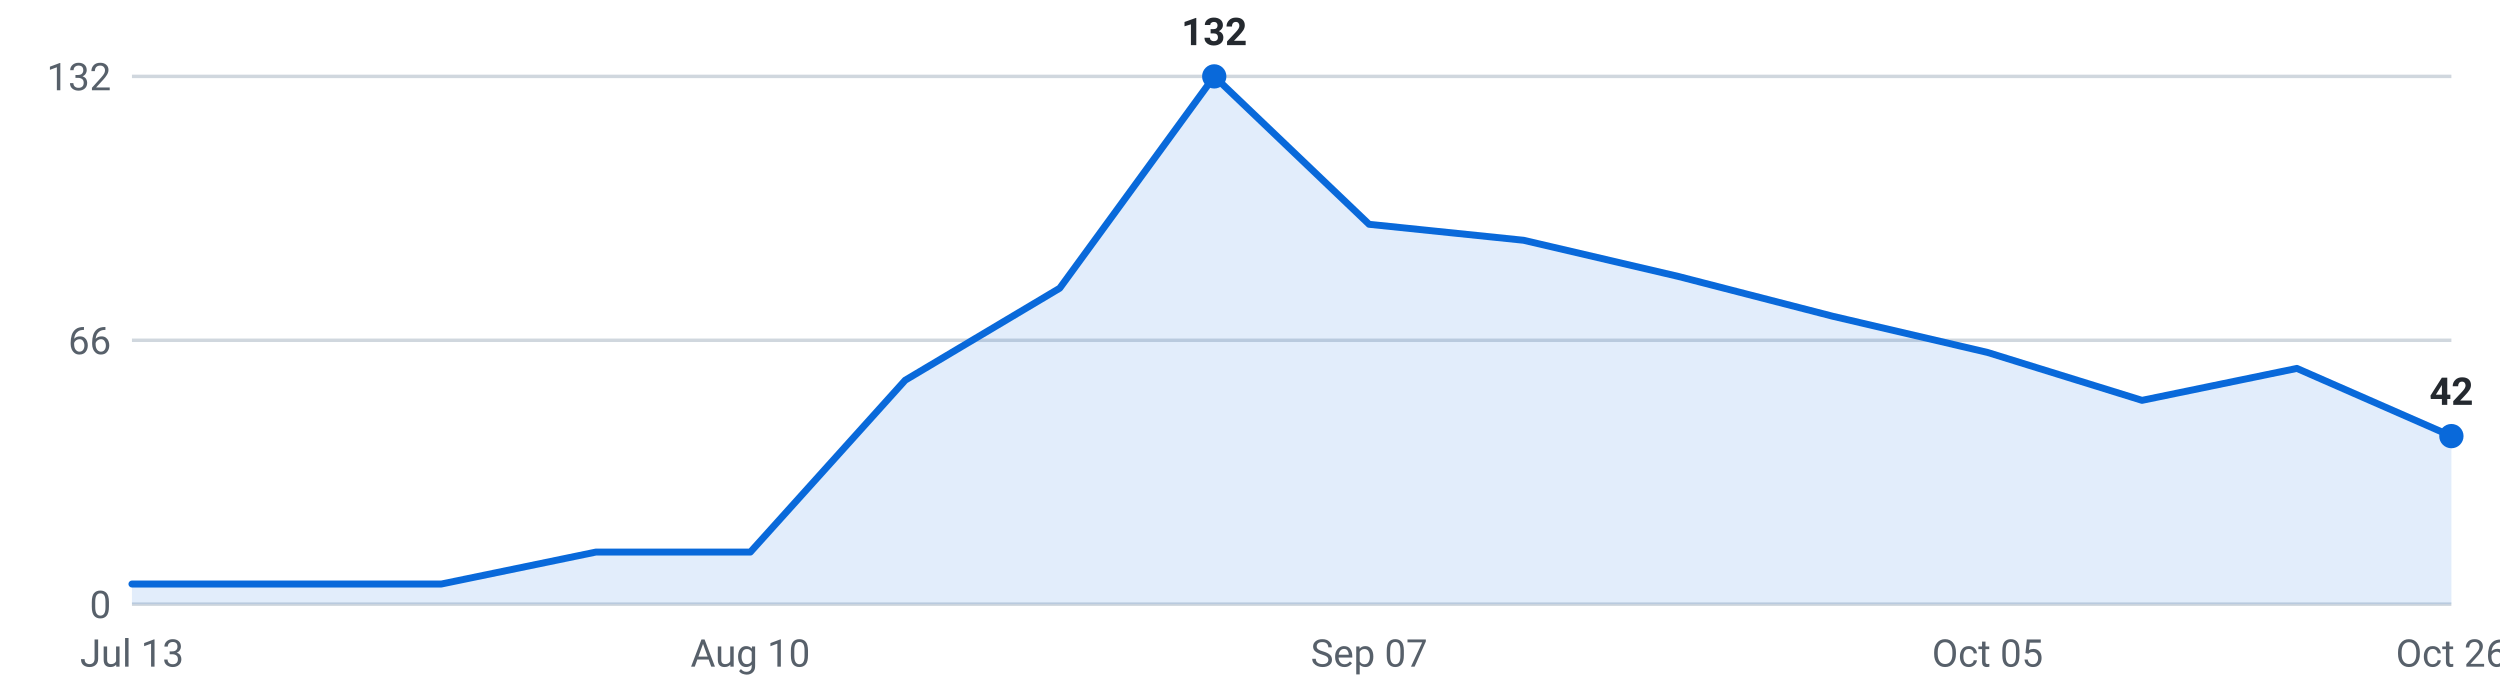
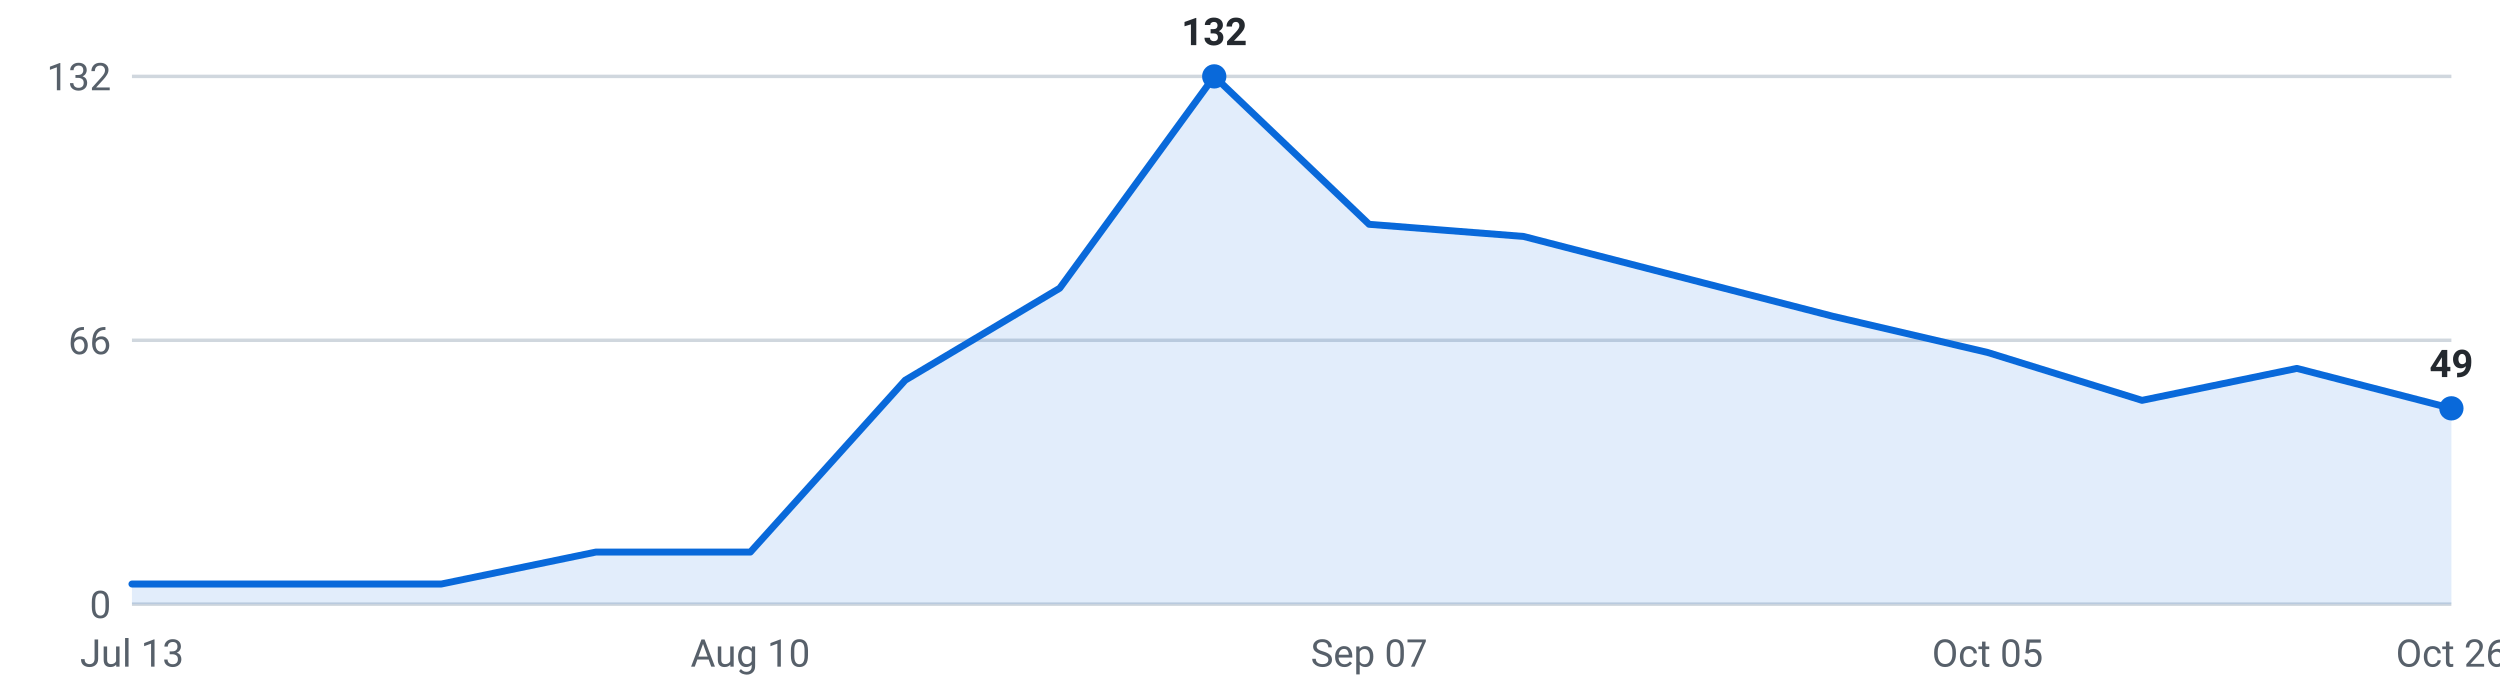
<svg xmlns="http://www.w3.org/2000/svg" viewBox="0 0 720 200" width="720" height="200" role="img" aria-label="Internships posted per week, last 16 weeks">
  <g font-family="-apple-system,Segoe UI,Roboto,sans-serif" font-size="11">
    <line x1="38" y1="174.0" x2="706" y2="174.0" stroke="#d0d7de" stroke-width="1" />
    <text x="32" y="178.0" text-anchor="end" fill="#57606a">0</text>
    <line x1="38" y1="98.0" x2="706" y2="98.0" stroke="#d0d7de" stroke-width="1" />
    <text x="32" y="102.0" text-anchor="end" fill="#57606a">66</text>
    <line x1="38" y1="22.0" x2="706" y2="22.0" stroke="#d0d7de" stroke-width="1" />
    <text x="32" y="26.0" text-anchor="end" fill="#57606a">132</text>
-     <path d="M38.0,174 L38.0,168.2 L82.5,168.2 L127.1,168.2 L171.6,159.0 L216.1,159.0 L260.7,109.5 L305.2,83.0 L349.7,22.0 L394.3,64.6 L438.8,69.2 L483.3,79.6 L527.9,91.1 L572.4,101.5 L616.9,115.3 L661.5,106.1 L706.0,125.6 L706.0,174 Z" fill="#0969da" fill-opacity="0.12" />
-     <polyline points="38.0,168.2 82.5,168.2 127.1,168.2 171.6,159.0 216.1,159.0 260.7,109.5 305.2,83.0 349.7,22.0 394.3,64.6 438.8,69.2 483.3,79.6 527.9,91.1 572.4,101.5 616.9,115.3 661.5,106.1 706.0,125.6" fill="none" stroke="#0969da" stroke-width="2" stroke-linejoin="round" stroke-linecap="round" />
-     <circle cx="706.0" cy="125.6" r="3.5" fill="#0969da" />
-     <text x="706.0" y="116.6" text-anchor="middle" fill="#24292f" font-weight="600">42</text>
+     <path d="M38.0,174 L38.0,168.2 L82.5,168.2 L127.1,168.2 L171.6,159.0 L216.1,159.0 L260.7,109.5 L305.2,83.0 L349.7,22.0 L394.3,64.6 L438.8,68.1 L483.3,79.6 L527.9,91.1 L572.4,101.5 L616.9,115.3 L661.5,106.1 L706.0,117.6 L706.0,174 Z" fill="#0969da" fill-opacity="0.12" />
+     <polyline points="38.0,168.2 82.5,168.2 127.1,168.2 171.6,159.0 216.1,159.0 260.7,109.5 305.2,83.0 349.7,22.0 394.3,64.6 438.8,68.1 483.3,79.6 527.9,91.1 572.4,101.5 616.9,115.3 661.5,106.1 706.0,117.6" fill="none" stroke="#0969da" stroke-width="2" stroke-linejoin="round" stroke-linecap="round" />
+     <circle cx="706.0" cy="117.6" r="3.5" fill="#0969da" />
+     <text x="706.0" y="108.6" text-anchor="middle" fill="#24292f" font-weight="600">49</text>
    <circle cx="349.7" cy="22.0" r="3.5" fill="#0969da" />
    <text x="349.7" y="13.0" text-anchor="middle" fill="#24292f" font-weight="600">132</text>
    <text x="38.0" y="192" text-anchor="middle" fill="#57606a">Jul 13</text>
    <text x="216.1" y="192" text-anchor="middle" fill="#57606a">Aug 10</text>
    <text x="394.3" y="192" text-anchor="middle" fill="#57606a">Sep 07</text>
    <text x="572.4" y="192" text-anchor="middle" fill="#57606a">Oct 05</text>
    <text x="706.0" y="192" text-anchor="middle" fill="#57606a">Oct 26</text>
  </g>
</svg>
